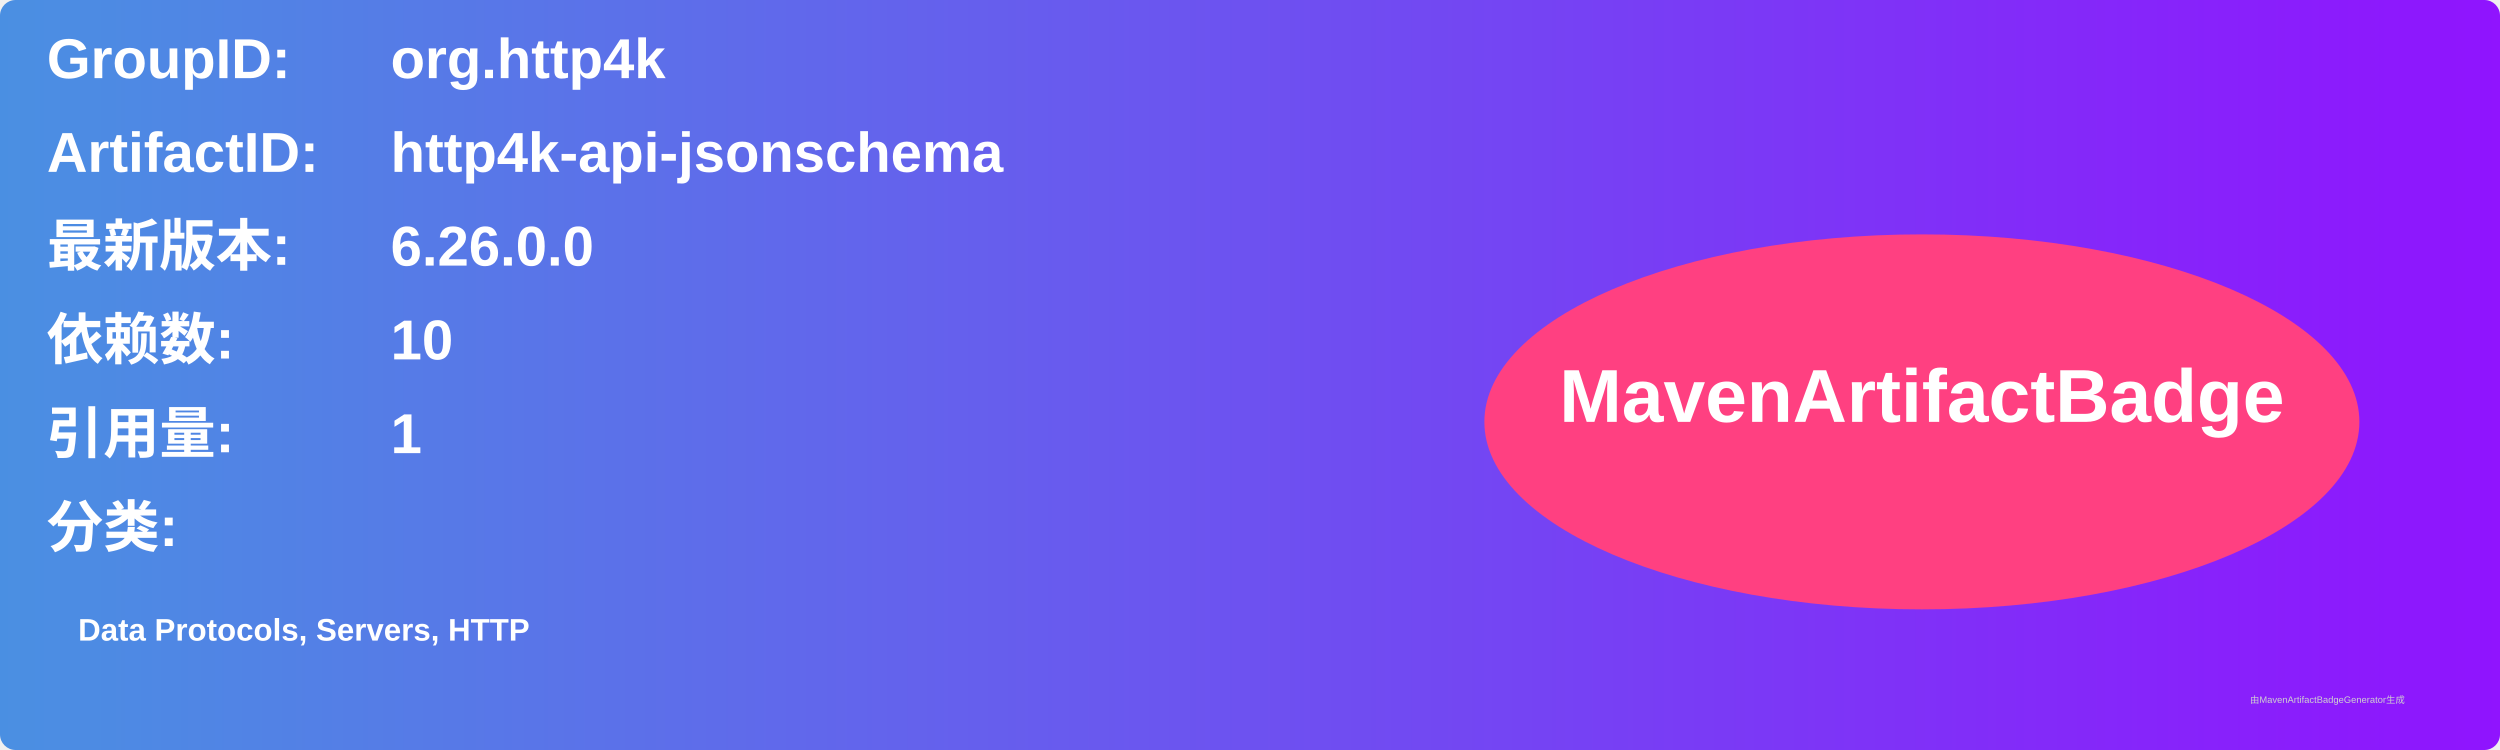
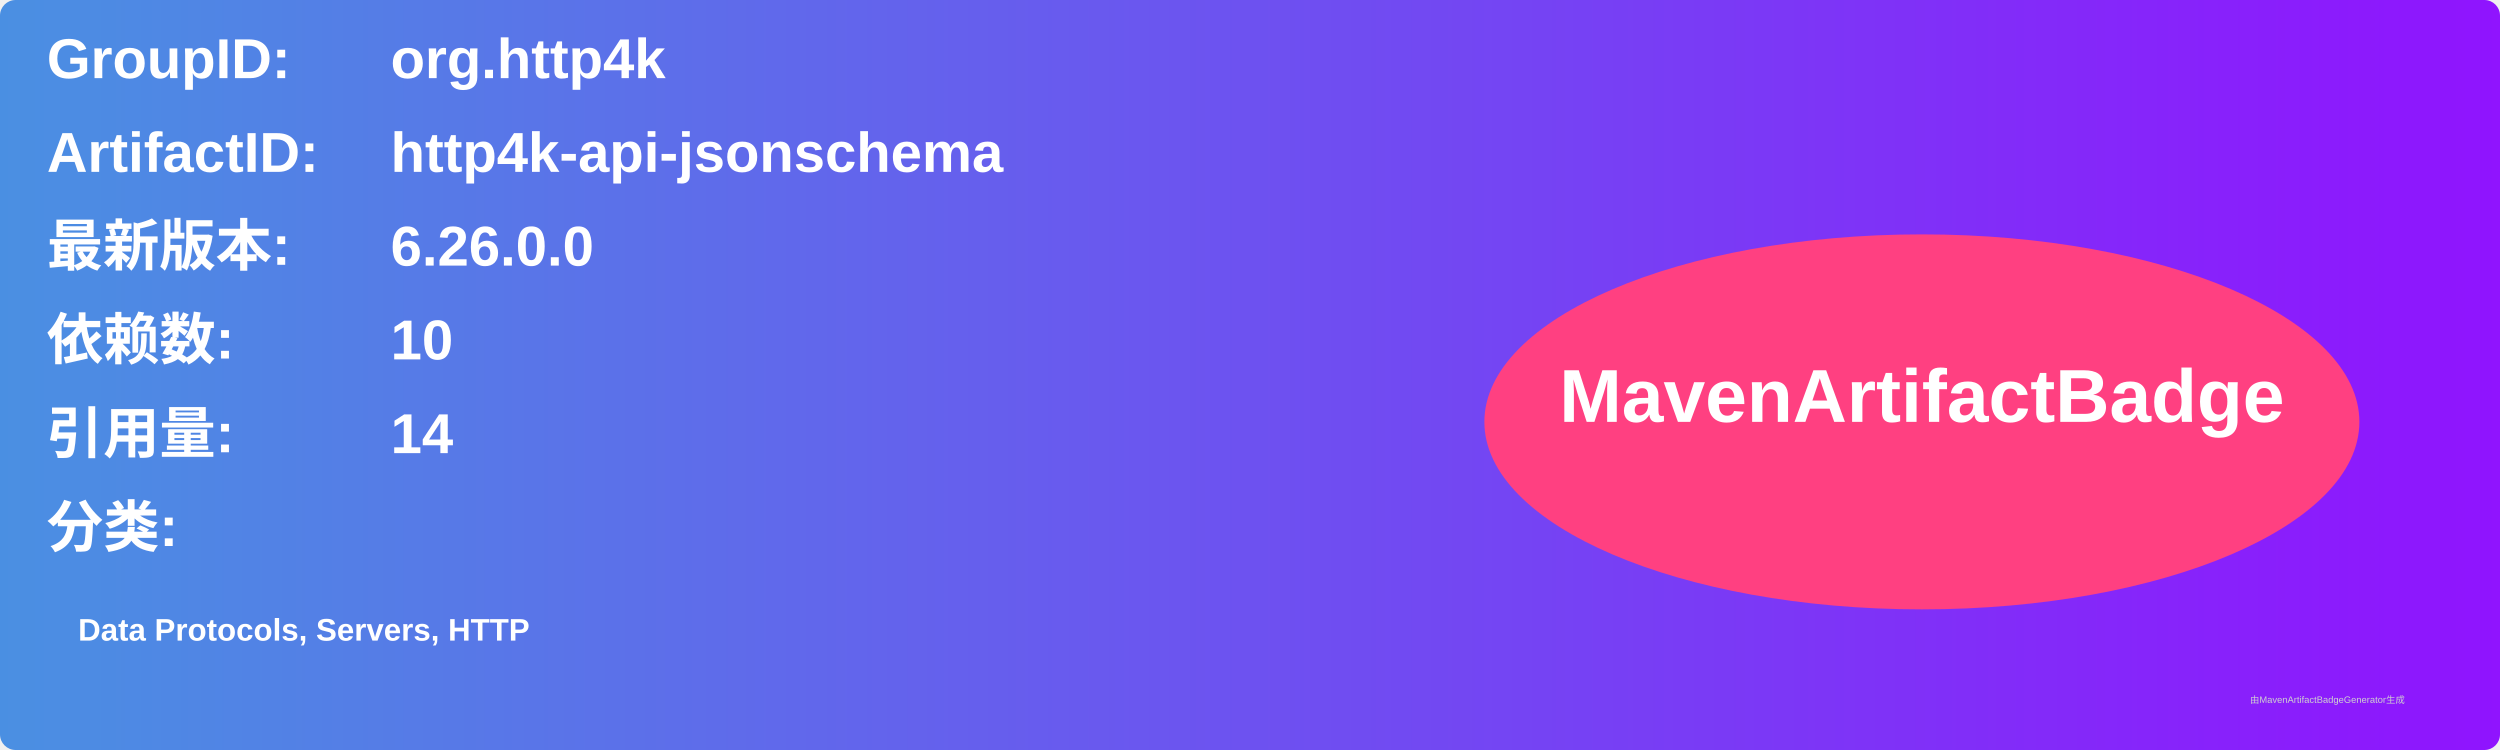
<svg xmlns="http://www.w3.org/2000/svg" width="800" height="240" viewBox="0 0 800 240">
  <linearGradient id="grad" x1="0%" y1="0%" x2="100%" y2="0%">
    <stop offset="0%" stop-color="#4a90e2" />
    <stop offset="100%" stop-color="#9013fe" />
  </linearGradient>
  <rect width="100%" height="100%" rx="5" ry="5" fill="url(#grad)" />
  <g transform="translate(15, 15)">
    <text x="0" y="10" font-family="Arial" font-size="18" fill="white" font-weight="bold" width="260">GroupID:</text>
    <text x="110" y="10" font-family="Arial" font-size="18" fill="white" font-weight="bold" width="460">org.http4k</text>
    <text x="0" y="40" font-family="Arial" font-size="18" fill="white" font-weight="bold" width="260">ArtifactID:</text>
    <text x="110" y="40" font-family="Arial" font-size="18" fill="white" font-weight="bold" width="460">http4k-api-jsonschema</text>
    <text x="0" y="70" font-family="Arial" font-size="18" fill="white" font-weight="bold">最新版本:</text>
    <text x="110" y="70" font-family="Arial" font-size="18" fill="white" font-weight="bold">
      <tspan font-weight="bold">6.26.0.0</tspan>
    </text>
    <text x="0" y="100" font-family="Arial" font-size="18" fill="white" font-weight="bold">依赖数: </text>
    <text x="110" y="100" font-family="Arial" font-size="18" fill="white">
      <tspan font-weight="bold">10</tspan>
    </text>
    <text x="0" y="130" font-family="Arial" font-size="18" fill="white" font-weight="bold">引用量: </text>
    <text x="110" y="130" font-family="Arial" font-size="18" fill="white">
-       <tspan font-weight="bold">1</tspan>
+       <tspan font-weight="bold">14</tspan>
    </text>
    <text x="0" y="160" font-family="Arial" font-size="18" fill="white" font-weight="bold">分类:</text>
    <text x="10" y="190" font-family="Arial" font-size="10" fill="white">
      <tspan font-weight="bold">Data Protocols, Servers, HTTP</tspan>
    </text>
    <ellipse cx="600" cy="120" rx="140" ry="60" fill="#ff4081" />
    <text x="600" y="120" text-anchor="middle" font-family="Arial" font-size="24" fill="white" font-weight="bold">MavenArtifactBadge</text>
  </g>
  <text x="720" y="225" font-family="Arial" font-size="3" fill="#d0d0d0">由MavenArtifactBadgeGenerator生成</text>
</svg>
